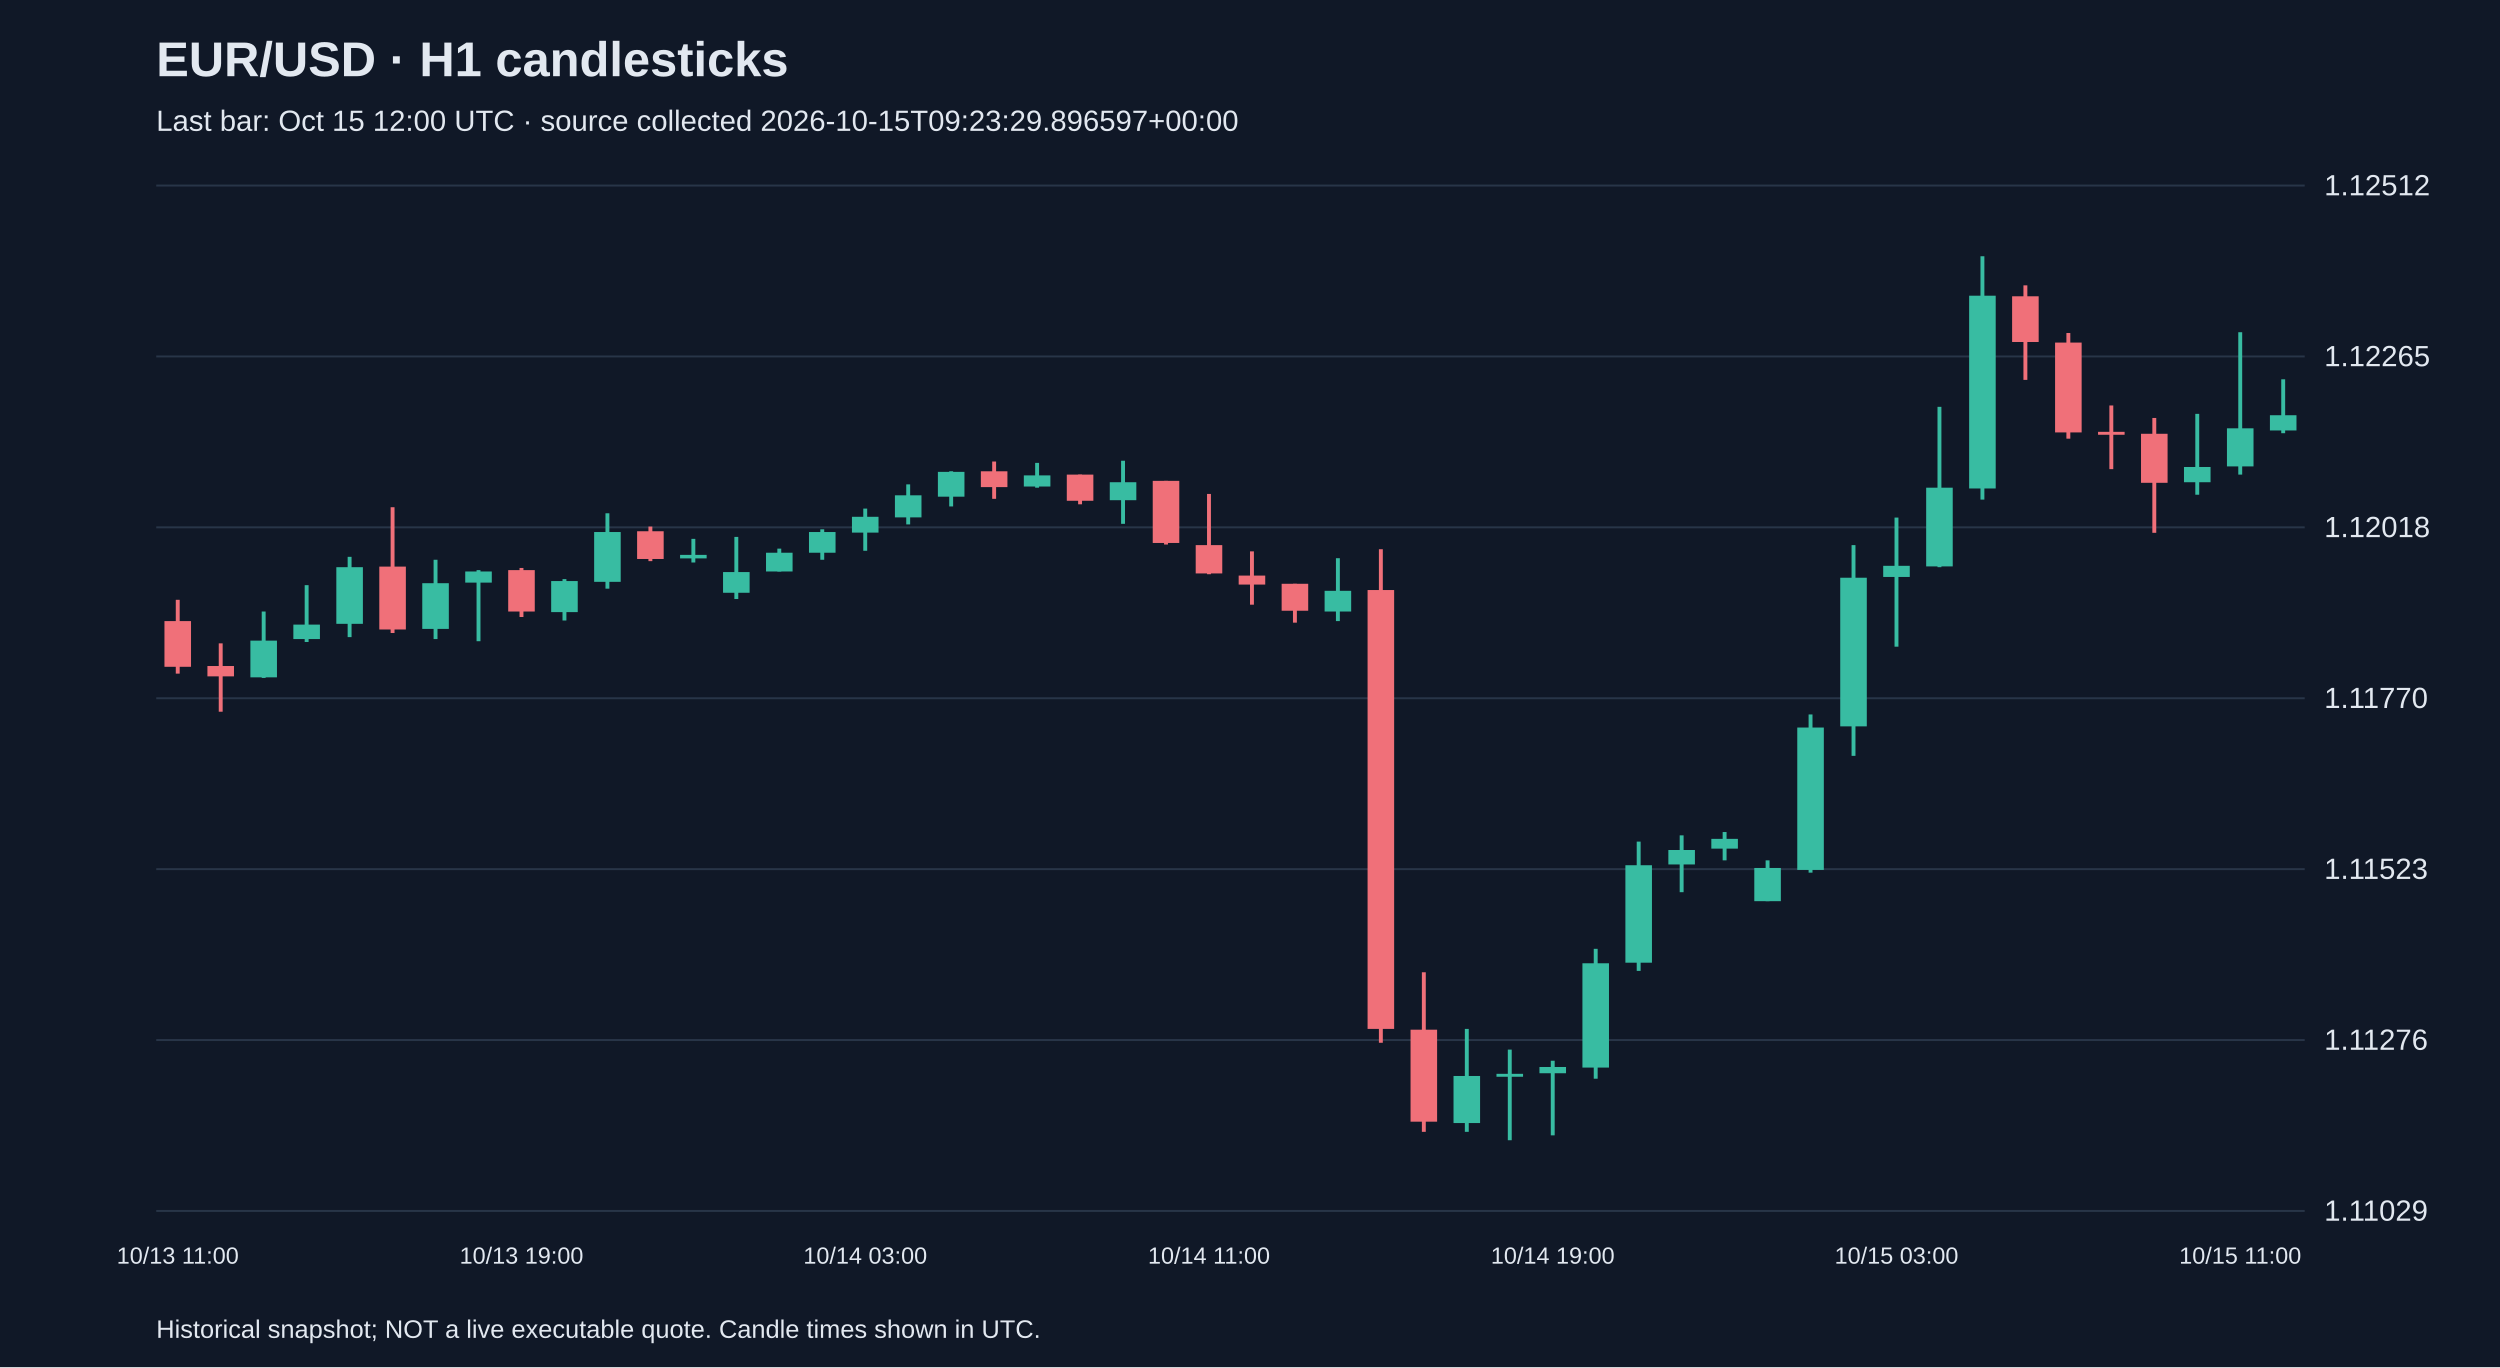
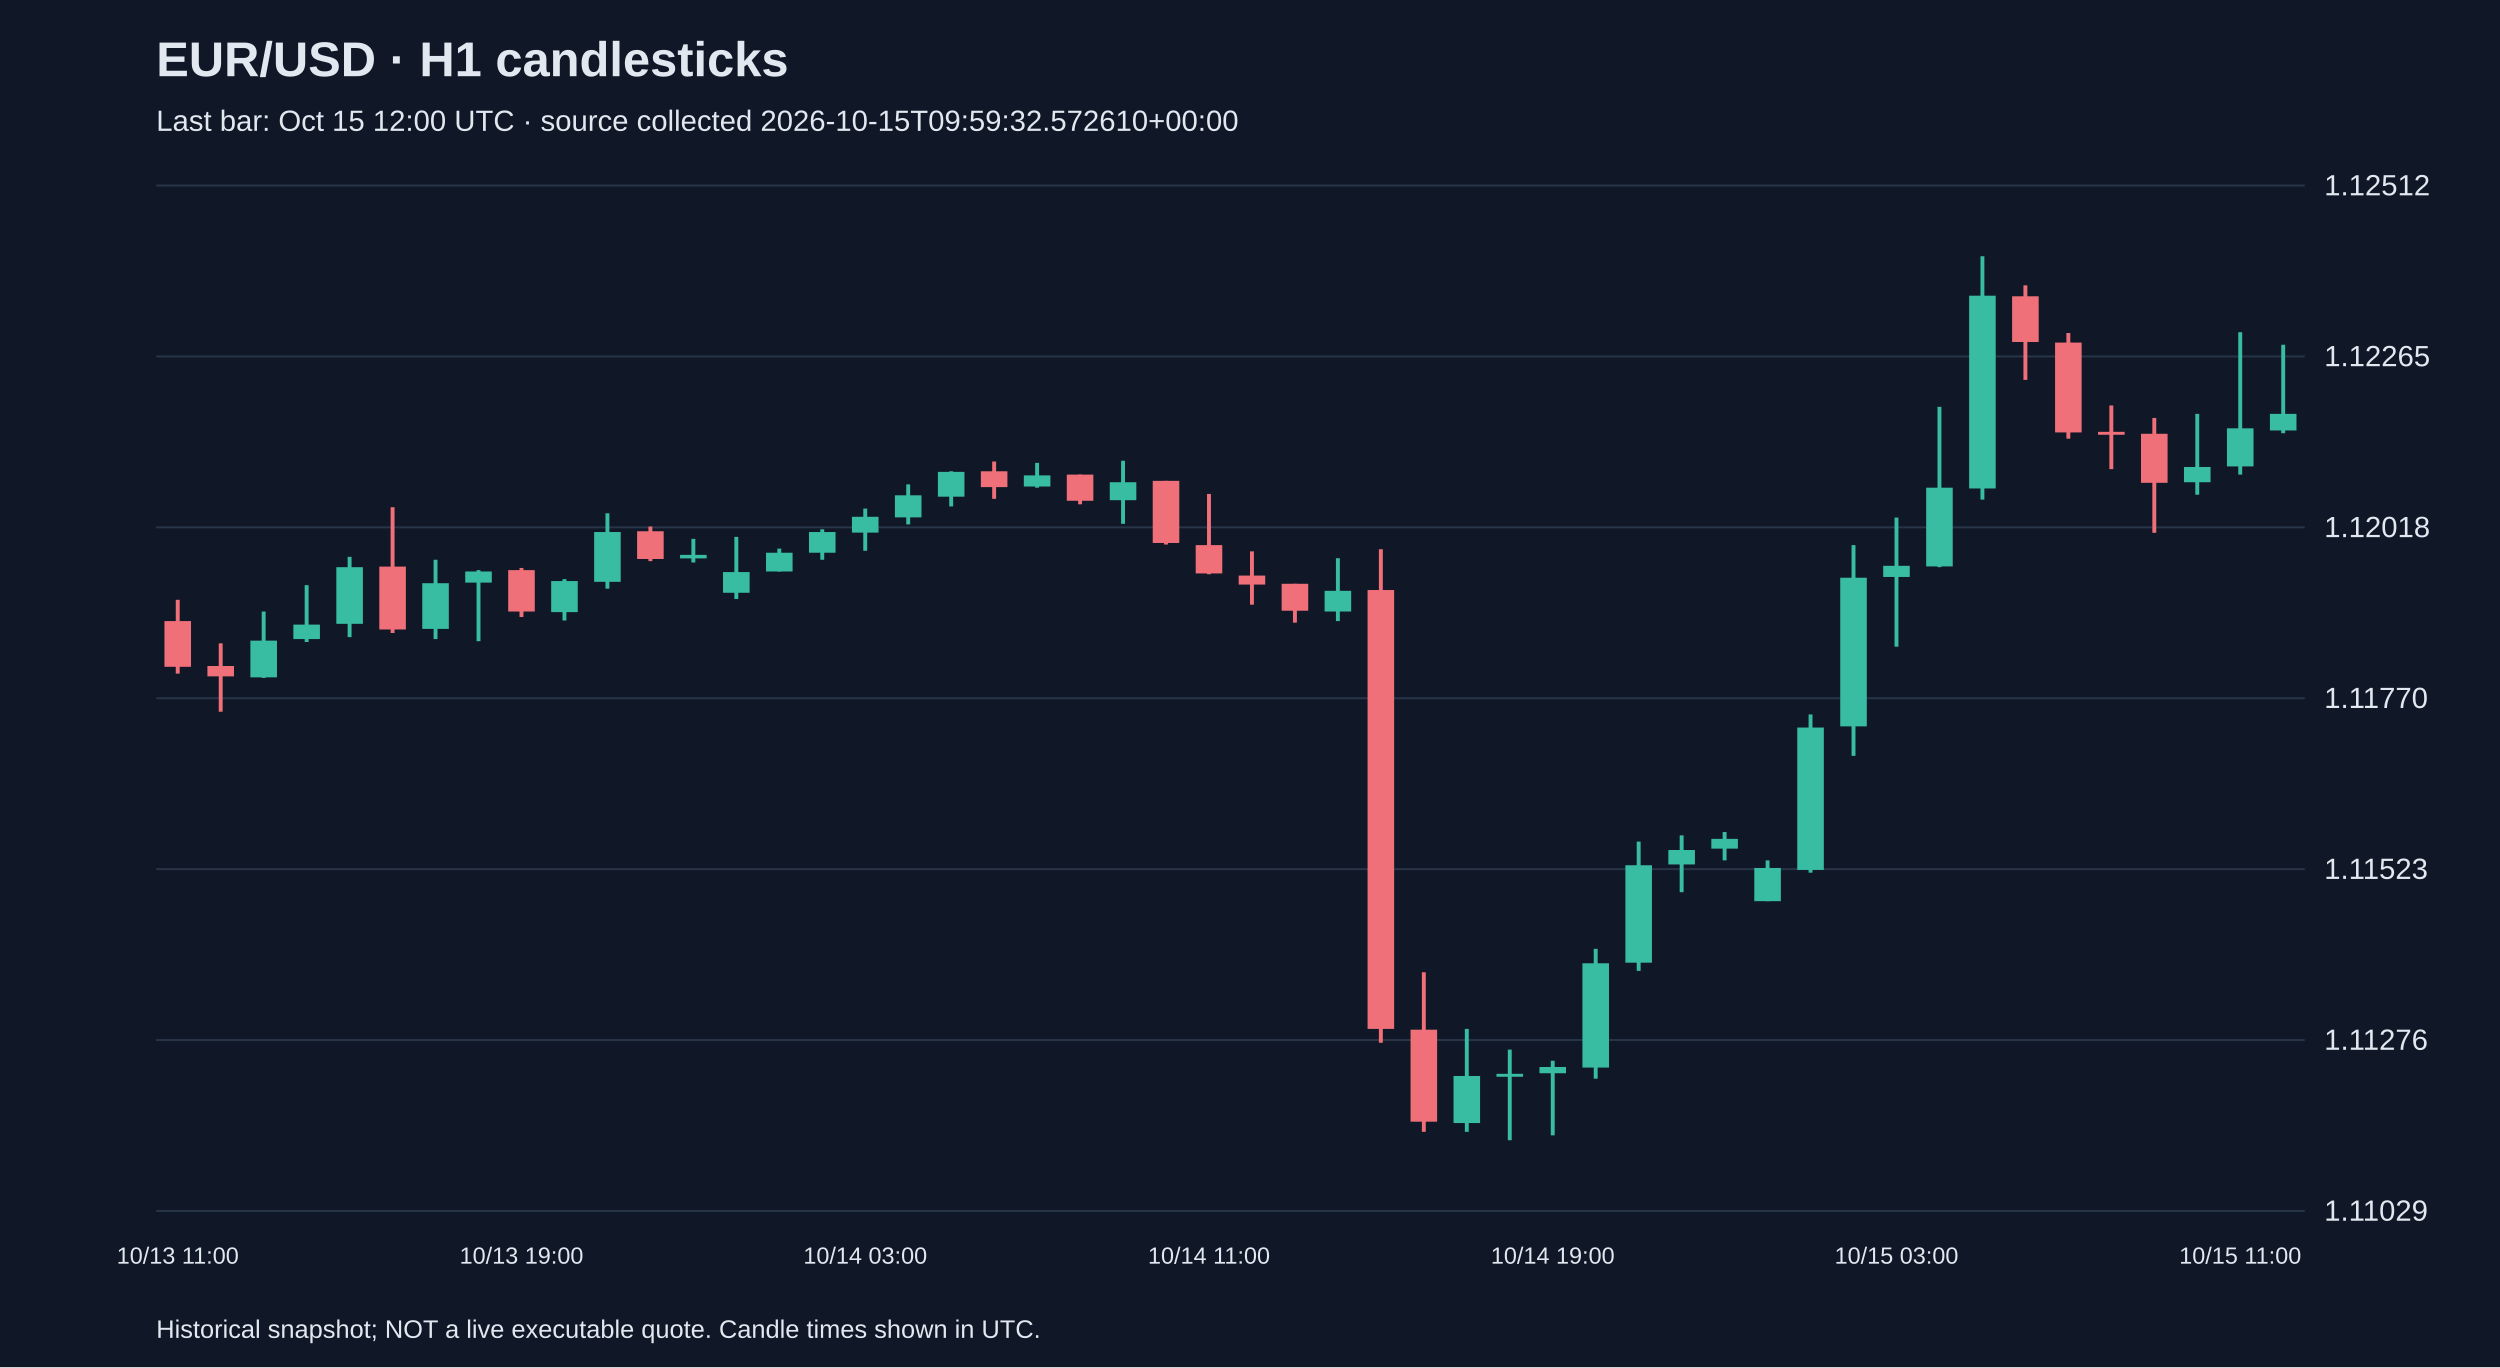
<svg xmlns="http://www.w3.org/2000/svg" viewBox="0 0 1280 700">
  <rect width="100%" height="100%" fill="#101827" />
  <style>text{font-family:Arial,sans-serif;fill:#e2e8f0}</style>
  <text x="80" y="39" font-size="25" font-weight="bold">EUR/USD · H1 candlesticks</text>
-   <text x="80" y="67" font-size="15" fill="#a6b1c5">Last bar: Oct 15 12:00 UTC · source collected 2026-10-15T09:23:29.896597+00:00</text>
+   <text x="80" y="67" font-size="15" fill="#a6b1c5">Last bar: Oct 15 12:00 UTC · source collected 2026-10-15T09:59:32.572610+00:00</text>
  <line x1="80" y1="620.0" x2="1180" y2="620.0" stroke="#283548" />
  <text x="1190" y="625.0" font-size="15">1.11029</text>
  <line x1="80" y1="532.5" x2="1180" y2="532.5" stroke="#283548" />
  <text x="1190" y="537.5" font-size="15">1.11276</text>
  <line x1="80" y1="445.0" x2="1180" y2="445.0" stroke="#283548" />
  <text x="1190" y="450.0" font-size="15">1.11523</text>
  <line x1="80" y1="357.5" x2="1180" y2="357.5" stroke="#283548" />
  <text x="1190" y="362.5" font-size="15">1.11770</text>
  <line x1="80" y1="270.0" x2="1180" y2="270.0" stroke="#283548" />
  <text x="1190" y="275.0" font-size="15">1.12018</text>
  <line x1="80" y1="182.5" x2="1180" y2="182.5" stroke="#283548" />
  <text x="1190" y="187.5" font-size="15">1.12265</text>
  <line x1="80" y1="95.0" x2="1180" y2="95.0" stroke="#283548" />
  <text x="1190" y="100.0" font-size="15">1.12512</text>
  <line x1="91.0" y1="307.1" x2="91.0" y2="344.9" stroke="#f07079" stroke-width="2" />
  <rect x="84.2" y="318.0" width="13.6" height="23.4" fill="#f07079" />
  <text x="91.0" y="647" text-anchor="middle" font-size="12">10/13 11:00</text>
  <line x1="113.0" y1="329.4" x2="113.0" y2="364.4" stroke="#f07079" stroke-width="2" />
  <rect x="106.2" y="341.0" width="13.6" height="5.3" fill="#f07079" />
  <line x1="135.0" y1="313.1" x2="135.0" y2="347.1" stroke="#38bca2" stroke-width="2" />
  <rect x="128.2" y="328.0" width="13.6" height="18.8" fill="#38bca2" />
  <line x1="157.0" y1="299.6" x2="157.0" y2="328.7" stroke="#38bca2" stroke-width="2" />
  <rect x="150.2" y="319.8" width="13.6" height="7.4" fill="#38bca2" />
  <line x1="179.0" y1="285.1" x2="179.0" y2="326.2" stroke="#38bca2" stroke-width="2" />
  <rect x="172.2" y="290.4" width="13.6" height="29.0" fill="#38bca2" />
  <line x1="201.0" y1="259.7" x2="201.0" y2="324.1" stroke="#f07079" stroke-width="2" />
  <rect x="194.2" y="290.1" width="13.6" height="32.2" fill="#f07079" />
  <line x1="223.0" y1="286.6" x2="223.0" y2="327.2" stroke="#38bca2" stroke-width="2" />
  <rect x="216.2" y="298.6" width="13.6" height="23.4" fill="#38bca2" />
  <line x1="245.0" y1="291.9" x2="245.0" y2="328.3" stroke="#38bca2" stroke-width="2" />
  <rect x="238.2" y="292.6" width="13.6" height="5.7" fill="#38bca2" />
  <line x1="267.0" y1="290.8" x2="267.0" y2="315.9" stroke="#f07079" stroke-width="2" />
  <rect x="260.2" y="291.9" width="13.6" height="21.2" fill="#f07079" />
  <text x="267.0" y="647" text-anchor="middle" font-size="12">10/13 19:00</text>
  <line x1="289.0" y1="296.5" x2="289.0" y2="317.7" stroke="#38bca2" stroke-width="2" />
  <rect x="282.2" y="297.5" width="13.6" height="15.9" fill="#38bca2" />
  <line x1="311.0" y1="262.8" x2="311.0" y2="301.4" stroke="#38bca2" stroke-width="2" />
  <rect x="304.2" y="272.4" width="13.6" height="25.5" fill="#38bca2" />
  <line x1="333.0" y1="269.6" x2="333.0" y2="287.3" stroke="#f07079" stroke-width="2" />
  <rect x="326.2" y="272.0" width="13.6" height="14.2" fill="#f07079" />
  <line x1="355.0" y1="275.9" x2="355.0" y2="288.0" stroke="#38bca2" stroke-width="2" />
  <rect x="348.2" y="284.1" width="13.6" height="1.8" fill="#38bca2" />
  <line x1="377.0" y1="274.9" x2="377.0" y2="306.7" stroke="#38bca2" stroke-width="2" />
  <rect x="370.2" y="292.9" width="13.6" height="10.6" fill="#38bca2" />
  <line x1="399.0" y1="280.9" x2="399.0" y2="292.6" stroke="#38bca2" stroke-width="2" />
  <rect x="392.2" y="283.0" width="13.6" height="9.6" fill="#38bca2" />
  <line x1="421.0" y1="271.0" x2="421.0" y2="286.6" stroke="#38bca2" stroke-width="2" />
  <rect x="414.2" y="272.4" width="13.6" height="10.6" fill="#38bca2" />
  <line x1="443.0" y1="260.4" x2="443.0" y2="282.0" stroke="#38bca2" stroke-width="2" />
  <rect x="436.2" y="264.6" width="13.6" height="8.1" fill="#38bca2" />
  <text x="443.0" y="647" text-anchor="middle" font-size="12">10/14 03:00</text>
  <line x1="465.0" y1="248.0" x2="465.0" y2="268.5" stroke="#38bca2" stroke-width="2" />
  <rect x="458.2" y="253.6" width="13.6" height="11.3" fill="#38bca2" />
  <line x1="487.0" y1="241.3" x2="487.0" y2="259.3" stroke="#38bca2" stroke-width="2" />
  <rect x="480.2" y="241.6" width="13.6" height="12.7" fill="#38bca2" />
  <line x1="509.0" y1="236.3" x2="509.0" y2="255.4" stroke="#f07079" stroke-width="2" />
  <rect x="502.2" y="241.3" width="13.6" height="8.1" fill="#f07079" />
  <line x1="531.0" y1="237.0" x2="531.0" y2="249.7" stroke="#38bca2" stroke-width="2" />
  <rect x="524.2" y="243.4" width="13.6" height="5.7" fill="#38bca2" />
  <line x1="553.0" y1="243.0" x2="553.0" y2="258.2" stroke="#f07079" stroke-width="2" />
  <rect x="546.2" y="243.0" width="13.6" height="13.4" fill="#f07079" />
  <line x1="575.0" y1="235.9" x2="575.0" y2="268.2" stroke="#38bca2" stroke-width="2" />
  <rect x="568.2" y="246.9" width="13.6" height="9.2" fill="#38bca2" />
  <line x1="597.0" y1="246.2" x2="597.0" y2="278.8" stroke="#f07079" stroke-width="2" />
  <rect x="590.2" y="246.2" width="13.6" height="31.8" fill="#f07079" />
  <line x1="619.0" y1="252.9" x2="619.0" y2="294.0" stroke="#f07079" stroke-width="2" />
  <rect x="612.2" y="279.1" width="13.6" height="14.5" fill="#f07079" />
  <text x="619.0" y="647" text-anchor="middle" font-size="12">10/14 11:00</text>
  <line x1="641.0" y1="282.3" x2="641.0" y2="309.6" stroke="#f07079" stroke-width="2" />
  <rect x="634.2" y="294.7" width="13.6" height="4.6" fill="#f07079" />
  <line x1="663.0" y1="298.9" x2="663.0" y2="318.8" stroke="#f07079" stroke-width="2" />
  <rect x="656.2" y="298.9" width="13.6" height="13.8" fill="#f07079" />
  <line x1="685.0" y1="285.8" x2="685.0" y2="318.0" stroke="#38bca2" stroke-width="2" />
  <rect x="678.2" y="302.5" width="13.6" height="10.6" fill="#38bca2" />
  <line x1="707.0" y1="281.2" x2="707.0" y2="533.9" stroke="#f07079" stroke-width="2" />
  <rect x="700.2" y="302.1" width="13.6" height="224.7" fill="#f07079" />
  <line x1="729.0" y1="497.8" x2="729.0" y2="579.5" stroke="#f07079" stroke-width="2" />
  <rect x="722.2" y="527.2" width="13.6" height="47.1" fill="#f07079" />
  <line x1="751.0" y1="526.8" x2="751.0" y2="579.5" stroke="#38bca2" stroke-width="2" />
  <rect x="744.2" y="550.9" width="13.6" height="24.1" fill="#38bca2" />
  <line x1="773.0" y1="537.4" x2="773.0" y2="583.8" stroke="#38bca2" stroke-width="2" />
  <rect x="766.2" y="549.8" width="13.6" height="1.5" fill="#38bca2" />
  <line x1="795.0" y1="543.1" x2="795.0" y2="581.3" stroke="#38bca2" stroke-width="2" />
  <rect x="788.2" y="546.3" width="13.6" height="3.2" fill="#38bca2" />
  <text x="795.0" y="647" text-anchor="middle" font-size="12">10/14 19:00</text>
  <line x1="817.0" y1="485.8" x2="817.0" y2="552.3" stroke="#38bca2" stroke-width="2" />
  <rect x="810.2" y="493.2" width="13.6" height="53.4" fill="#38bca2" />
  <line x1="839.0" y1="430.9" x2="839.0" y2="497.1" stroke="#38bca2" stroke-width="2" />
  <rect x="832.2" y="443.0" width="13.6" height="49.9" fill="#38bca2" />
  <line x1="861.0" y1="427.7" x2="861.0" y2="456.8" stroke="#38bca2" stroke-width="2" />
  <rect x="854.2" y="435.2" width="13.6" height="7.4" fill="#38bca2" />
  <line x1="883.0" y1="426.0" x2="883.0" y2="440.5" stroke="#38bca2" stroke-width="2" />
  <rect x="876.2" y="429.5" width="13.6" height="5.0" fill="#38bca2" />
  <line x1="905.0" y1="440.5" x2="905.0" y2="461.4" stroke="#38bca2" stroke-width="2" />
  <rect x="898.2" y="444.4" width="13.6" height="17.0" fill="#38bca2" />
  <line x1="927.0" y1="365.8" x2="927.0" y2="446.8" stroke="#38bca2" stroke-width="2" />
  <rect x="920.2" y="372.5" width="13.6" height="72.9" fill="#38bca2" />
  <line x1="949.0" y1="279.1" x2="949.0" y2="387.0" stroke="#38bca2" stroke-width="2" />
  <rect x="942.2" y="295.8" width="13.6" height="76.1" fill="#38bca2" />
  <line x1="971.0" y1="265.0" x2="971.0" y2="331.1" stroke="#38bca2" stroke-width="2" />
  <rect x="964.2" y="289.7" width="13.6" height="5.7" fill="#38bca2" />
  <text x="971.0" y="647" text-anchor="middle" font-size="12">10/15 03:00</text>
  <line x1="993.0" y1="208.3" x2="993.0" y2="290.4" stroke="#38bca2" stroke-width="2" />
  <rect x="986.2" y="249.7" width="13.6" height="40.3" fill="#38bca2" />
  <line x1="1015.0" y1="131.2" x2="1015.0" y2="255.8" stroke="#38bca2" stroke-width="2" />
  <rect x="1008.2" y="151.4" width="13.6" height="98.7" fill="#38bca2" />
  <line x1="1037.0" y1="146.1" x2="1037.0" y2="194.5" stroke="#f07079" stroke-width="2" />
  <rect x="1030.2" y="151.7" width="13.6" height="23.4" fill="#f07079" />
  <line x1="1059.0" y1="170.5" x2="1059.0" y2="224.6" stroke="#f07079" stroke-width="2" />
  <rect x="1052.2" y="175.4" width="13.6" height="46.0" fill="#f07079" />
  <line x1="1081.0" y1="207.6" x2="1081.0" y2="240.2" stroke="#f07079" stroke-width="2" />
  <rect x="1074.2" y="221.1" width="13.6" height="1.5" fill="#f07079" />
  <line x1="1103.0" y1="214.0" x2="1103.0" y2="272.8" stroke="#f07079" stroke-width="2" />
  <rect x="1096.2" y="222.1" width="13.6" height="25.1" fill="#f07079" />
  <line x1="1125.0" y1="211.9" x2="1125.0" y2="253.3" stroke="#38bca2" stroke-width="2" />
  <rect x="1118.2" y="239.1" width="13.6" height="7.8" fill="#38bca2" />
  <line x1="1147.0" y1="170.1" x2="1147.0" y2="243.0" stroke="#38bca2" stroke-width="2" />
  <rect x="1140.2" y="219.3" width="13.6" height="19.5" fill="#38bca2" />
  <text x="1147.0" y="647" text-anchor="middle" font-size="12">10/15 11:00</text>
-   <line x1="1169.0" y1="194.2" x2="1169.0" y2="221.8" stroke="#38bca2" stroke-width="2" />
-   <rect x="1162.2" y="212.6" width="13.6" height="7.8" fill="#38bca2" />
+   <line x1="1169.0" y1="176.5" x2="1169.0" y2="221.8" stroke="#38bca2" stroke-width="2" />
+   <rect x="1162.2" y="211.9" width="13.6" height="8.5" fill="#38bca2" />
  <text x="80" y="685" font-size="13">Historical snapshot; NOT a live executable quote. Candle times shown in UTC.</text>
</svg>
